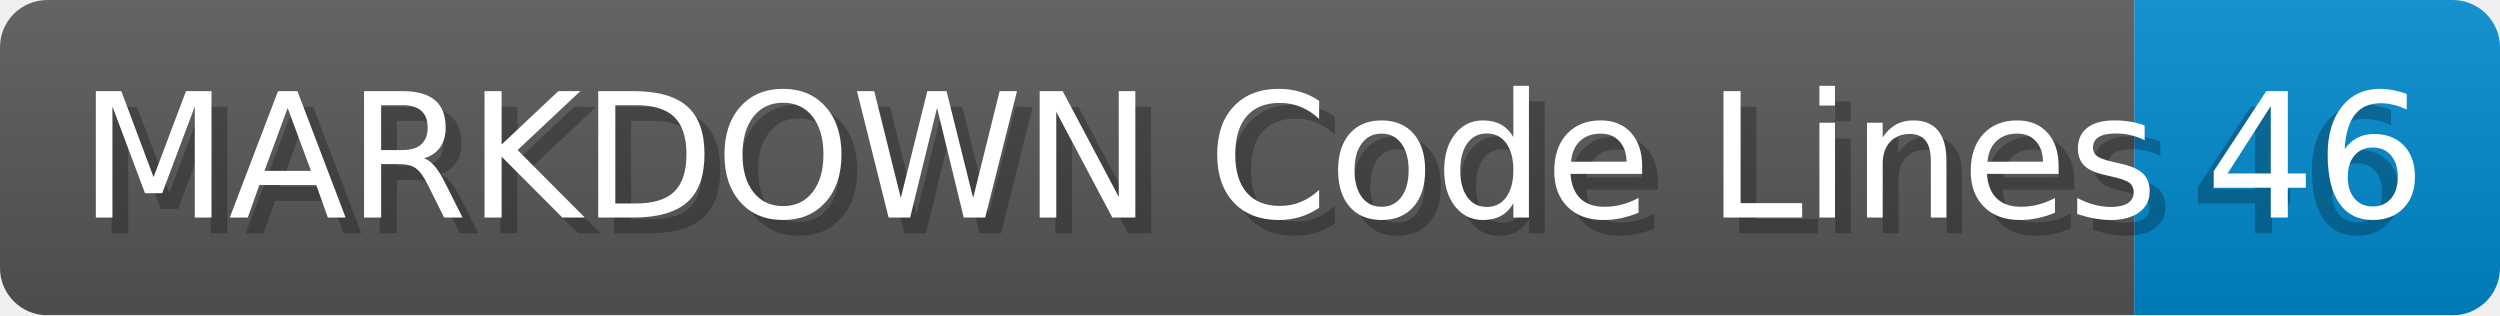
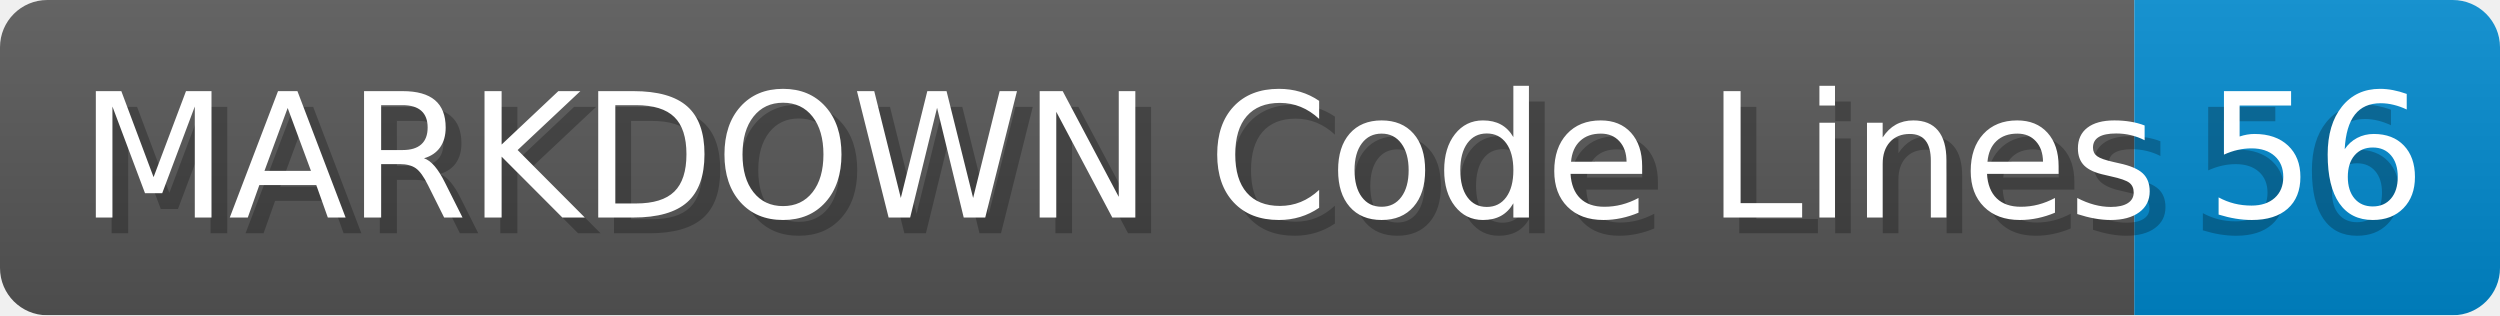
- <svg xmlns="http://www.w3.org/2000/svg" width="158.6" height="20" viewBox="0 0 1586.0 200" role="img" aria-label="MARKDOWN Code Lines: 46">
+ <svg xmlns="http://www.w3.org/2000/svg" width="158.6" height="20" viewBox="0 0 1586.0 200" role="img" aria-label="MARKDOWN Code Lines: 56">
  <linearGradient id="a" x2="0" y2="100%">
    <stop offset="0" stop-opacity=".1" stop-color="#EEE" />
    <stop offset="1" stop-opacity=".1" />
  </linearGradient>
  <mask id="m">
    <rect width="1586.0" height="200" rx="30" fill="#FFF" />
  </mask>
  <g mask="url(#m)">
    <rect width="1354.0" height="200" fill="#555" />
    <rect width="232.0" height="200" fill="#08C" x="1354.0" />
    <rect width="1586.0" height="200" fill="url(#a)" />
  </g>
  <g aria-hidden="true" fill="#fff" text-anchor="start" font-family="Verdana,DejaVu Sans,sans-serif" font-size="110">
    <text x="60" y="148" textLength="1254.0" fill="#000" opacity="0.25">MARKDOWN Code Lines</text>
    <text x="50" y="138" textLength="1254.0">MARKDOWN Code Lines</text>
-     <text x="1389.0" y="148" textLength="132.0" fill="#000" opacity="0.25">46</text>
-     <text x="1399.0" y="138" textLength="132.0">46</text>
+     <text x="1389.0" y="148" textLength="132.0" fill="#000" opacity="0.25">56</text>
+     <text x="1399.0" y="138" textLength="132.0">56</text>
  </g>
</svg>
